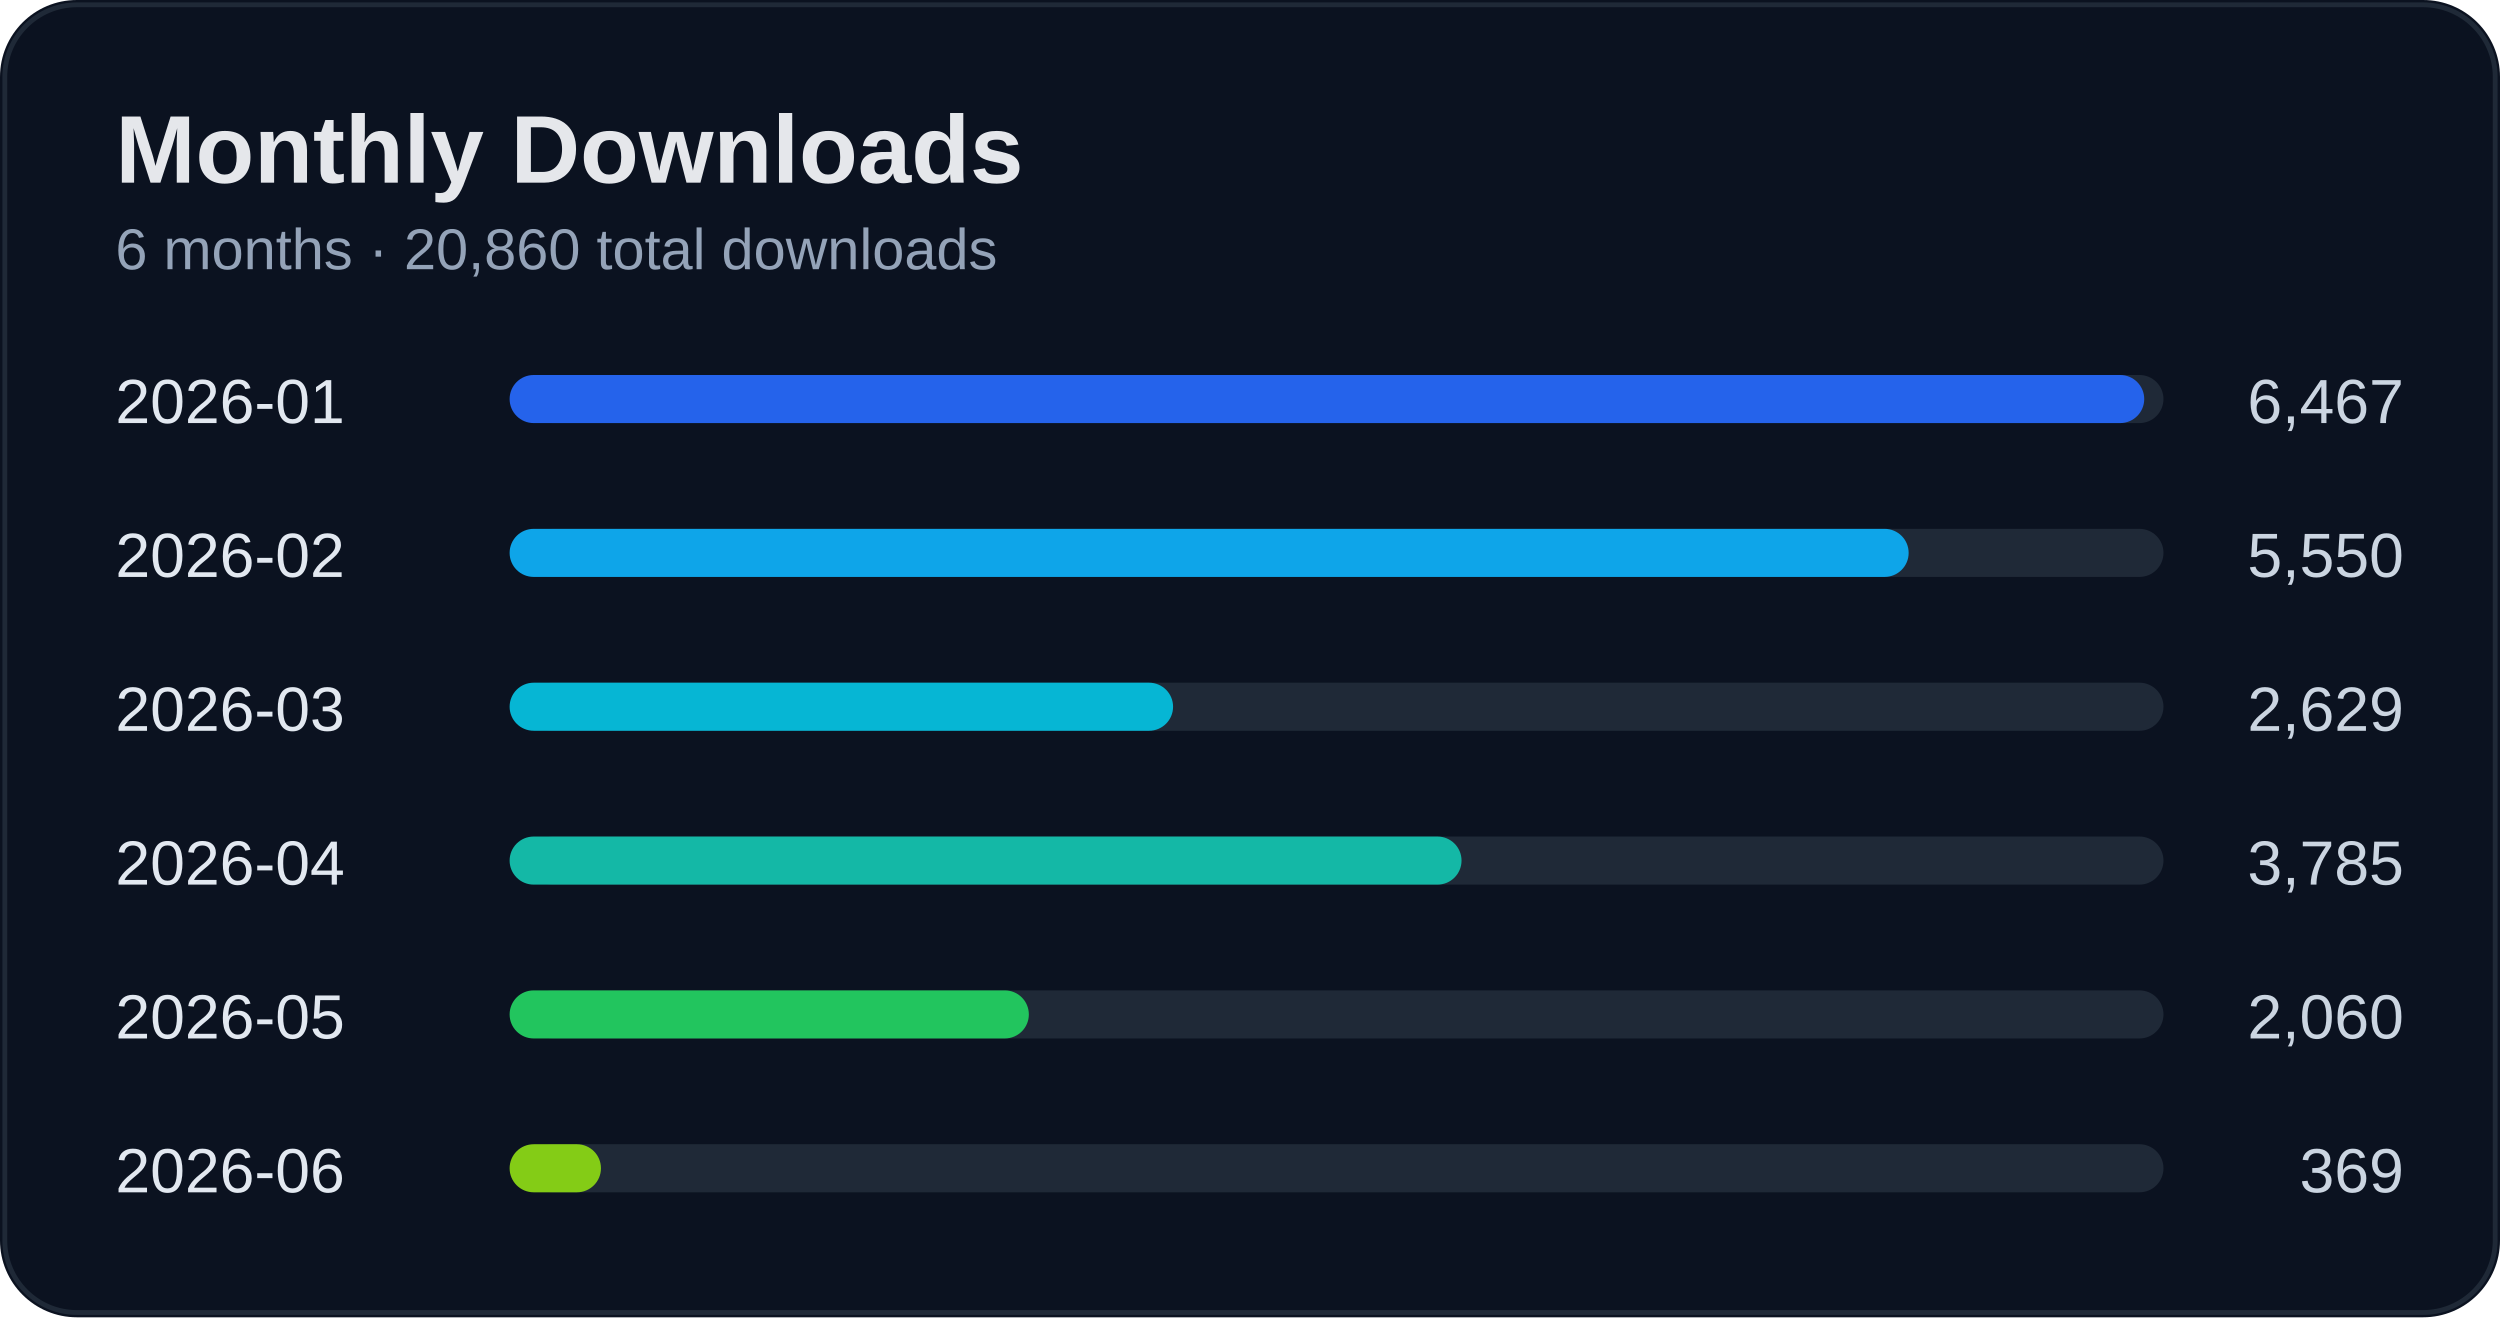
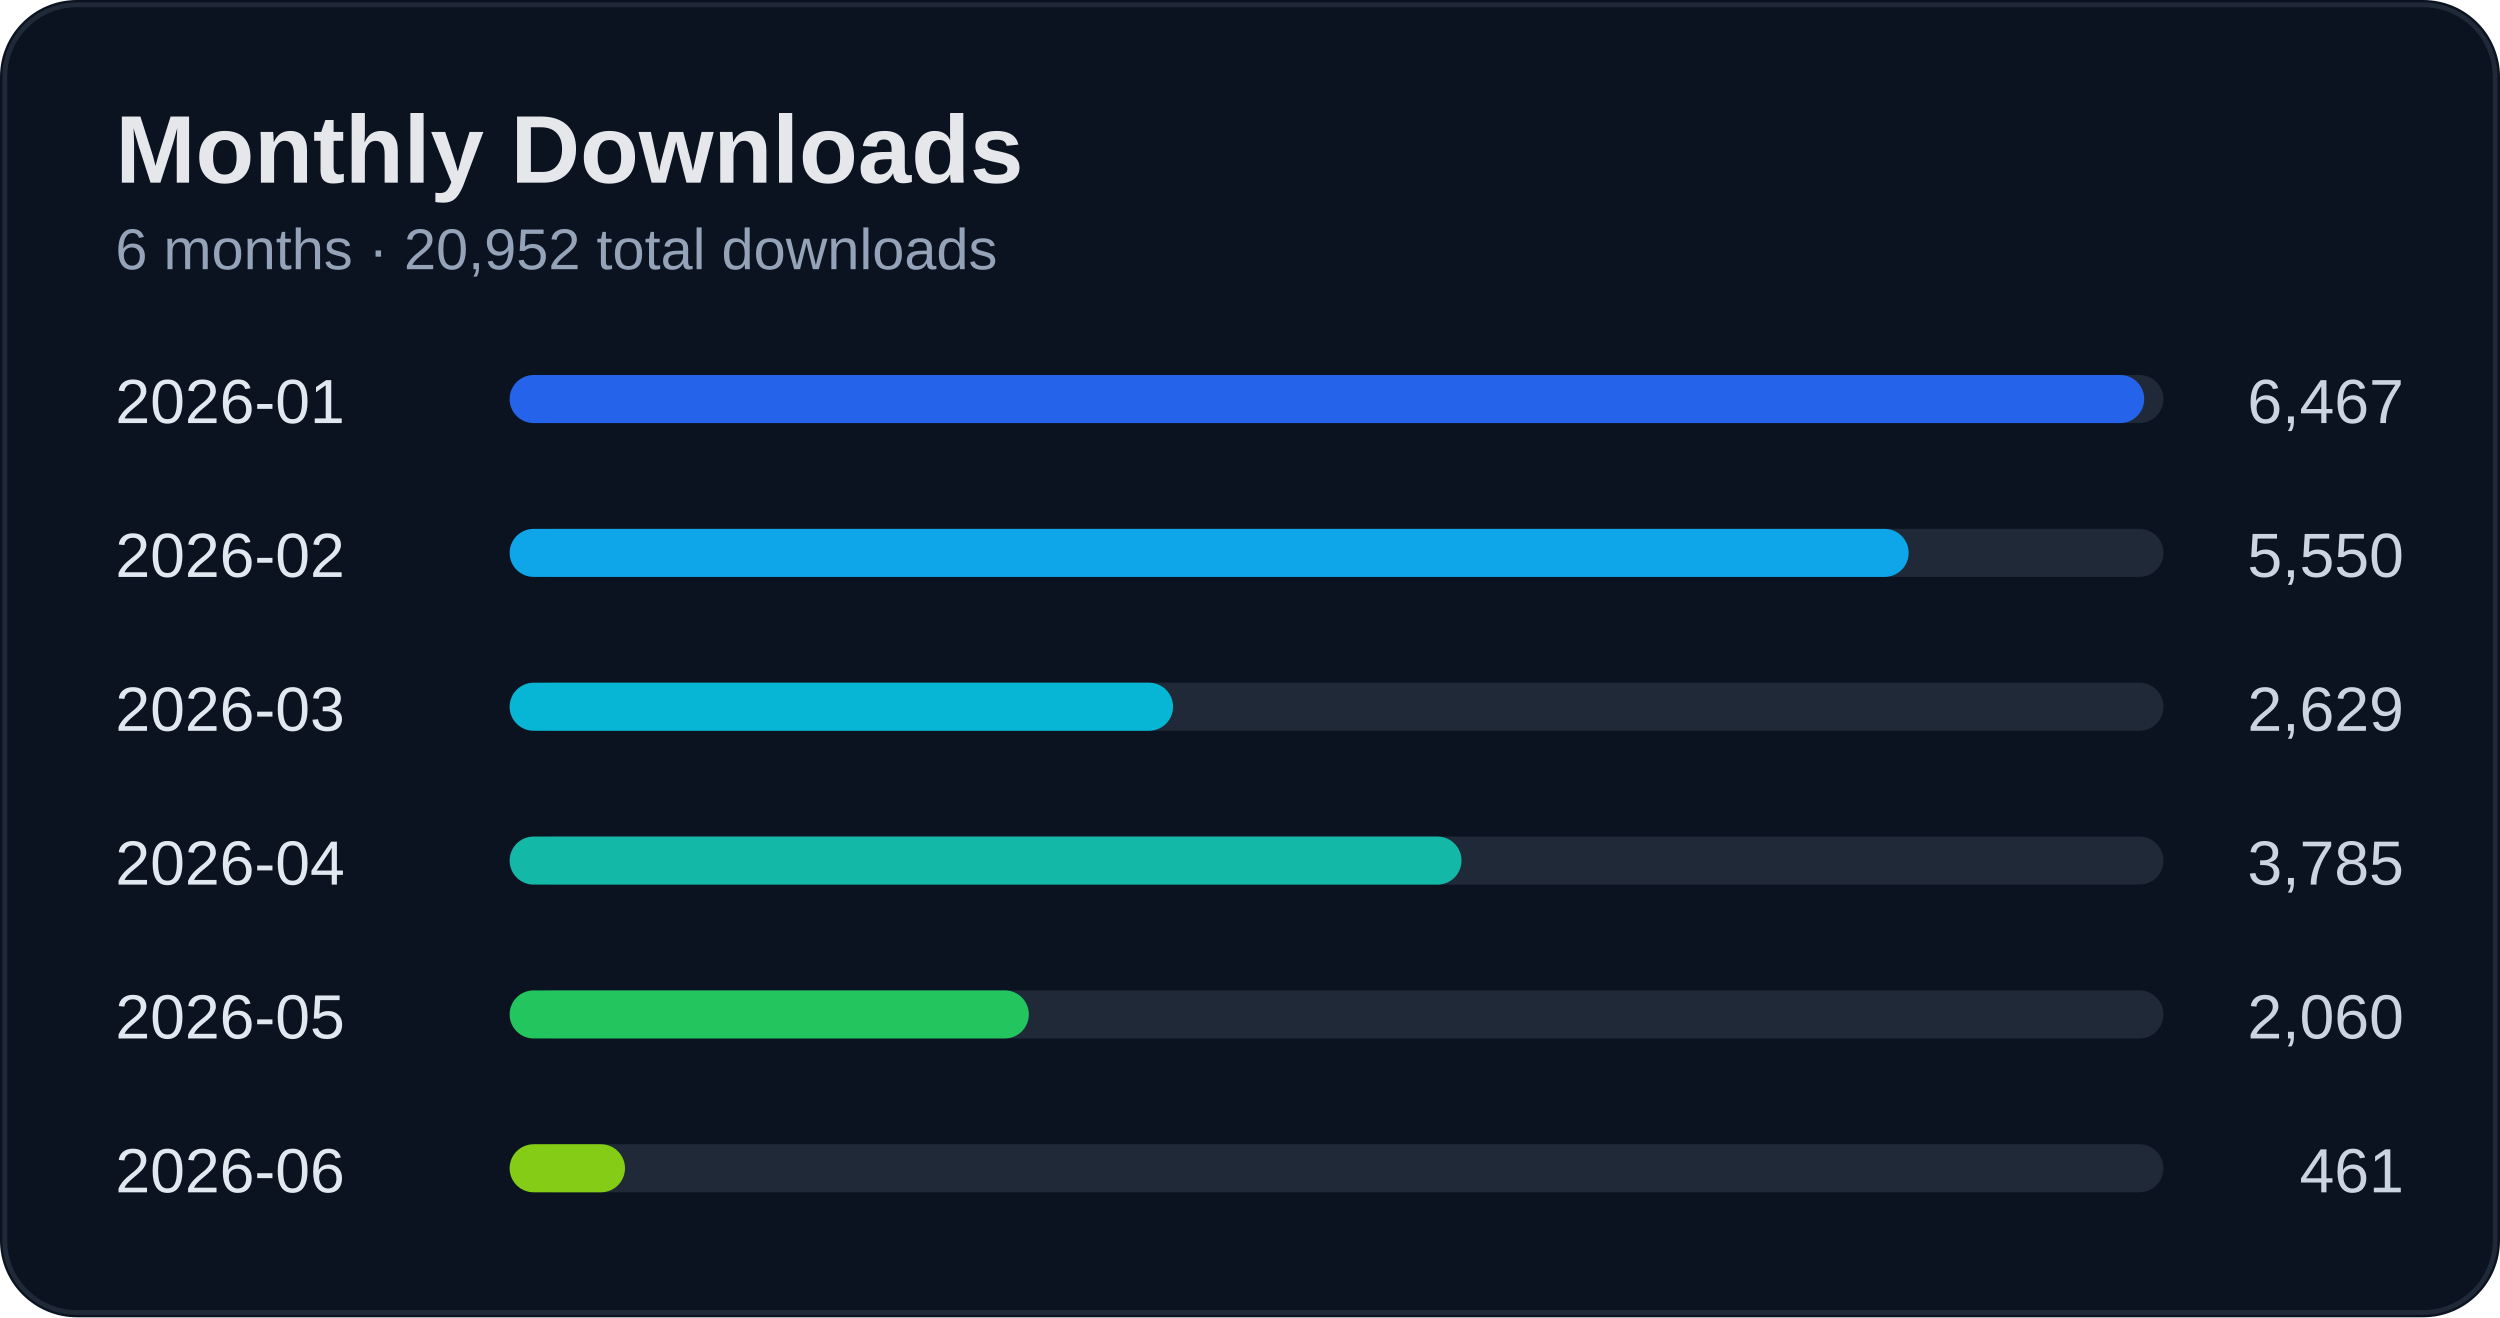
<svg xmlns="http://www.w3.org/2000/svg" width="520" height="274" viewBox="0 0 520 274">
  <rect width="100%" height="100%" rx="16" fill="#0b1220" />
  <rect x="1" y="1" width="518" height="272" rx="15" fill="none" stroke="#1f2937" />
  <text x="24" y="38" fill="#e5e7eb" font-size="20" font-weight="700" font-family="Segoe UI, Arial">Monthly Downloads</text>
-   <text x="24" y="56" fill="#94a3b8" font-size="12" font-family="Segoe UI, Arial">6 months · 20,860 total downloads</text>
+   <text x="24" y="56" fill="#94a3b8" font-size="12" font-family="Segoe UI, Arial">6 months · 20,952 total downloads</text>
  <text x="24" y="88" fill="#e2e8f0" font-size="13" font-family="Segoe UI, Arial">2026-01</text>
  <text x="500" y="88" fill="#cbd5e1" font-size="13" text-anchor="end" font-family="Segoe UI, Arial">6,467</text>
  <rect x="110" y="78" width="340" height="10" rx="5" fill="#1f2937" />
  <rect x="106" y="78" width="340" height="10" rx="5" fill="#2563eb" />
  <text x="24" y="120" fill="#e2e8f0" font-size="13" font-family="Segoe UI, Arial">2026-02</text>
  <text x="500" y="120" fill="#cbd5e1" font-size="13" text-anchor="end" font-family="Segoe UI, Arial">5,550</text>
  <rect x="110" y="110" width="340" height="10" rx="5" fill="#1f2937" />
  <rect x="106" y="110" width="291" height="10" rx="5" fill="#0ea5e9" />
  <text x="24" y="152" fill="#e2e8f0" font-size="13" font-family="Segoe UI, Arial">2026-03</text>
  <text x="500" y="152" fill="#cbd5e1" font-size="13" text-anchor="end" font-family="Segoe UI, Arial">2,629</text>
  <rect x="110" y="142" width="340" height="10" rx="5" fill="#1f2937" />
  <rect x="106" y="142" width="138" height="10" rx="5" fill="#06b6d4" />
  <text x="24" y="184" fill="#e2e8f0" font-size="13" font-family="Segoe UI, Arial">2026-04</text>
  <text x="500" y="184" fill="#cbd5e1" font-size="13" text-anchor="end" font-family="Segoe UI, Arial">3,785</text>
  <rect x="110" y="174" width="340" height="10" rx="5" fill="#1f2937" />
  <rect x="106" y="174" width="198" height="10" rx="5" fill="#14b8a6" />
  <text x="24" y="216" fill="#e2e8f0" font-size="13" font-family="Segoe UI, Arial">2026-05</text>
  <text x="500" y="216" fill="#cbd5e1" font-size="13" text-anchor="end" font-family="Segoe UI, Arial">2,060</text>
  <rect x="110" y="206" width="340" height="10" rx="5" fill="#1f2937" />
  <rect x="106" y="206" width="108" height="10" rx="5" fill="#22c55e" />
  <text x="24" y="248" fill="#e2e8f0" font-size="13" font-family="Segoe UI, Arial">2026-06</text>
-   <text x="500" y="248" fill="#cbd5e1" font-size="13" text-anchor="end" font-family="Segoe UI, Arial">369</text>
+   <text x="500" y="248" fill="#cbd5e1" font-size="13" text-anchor="end" font-family="Segoe UI, Arial">461</text>
  <rect x="110" y="238" width="340" height="10" rx="5" fill="#1f2937" />
-   <rect x="106" y="238" width="19" height="10" rx="5" fill="#84cc16" />
+   <rect x="106" y="238" width="24" height="10" rx="5" fill="#84cc16" />
</svg>
